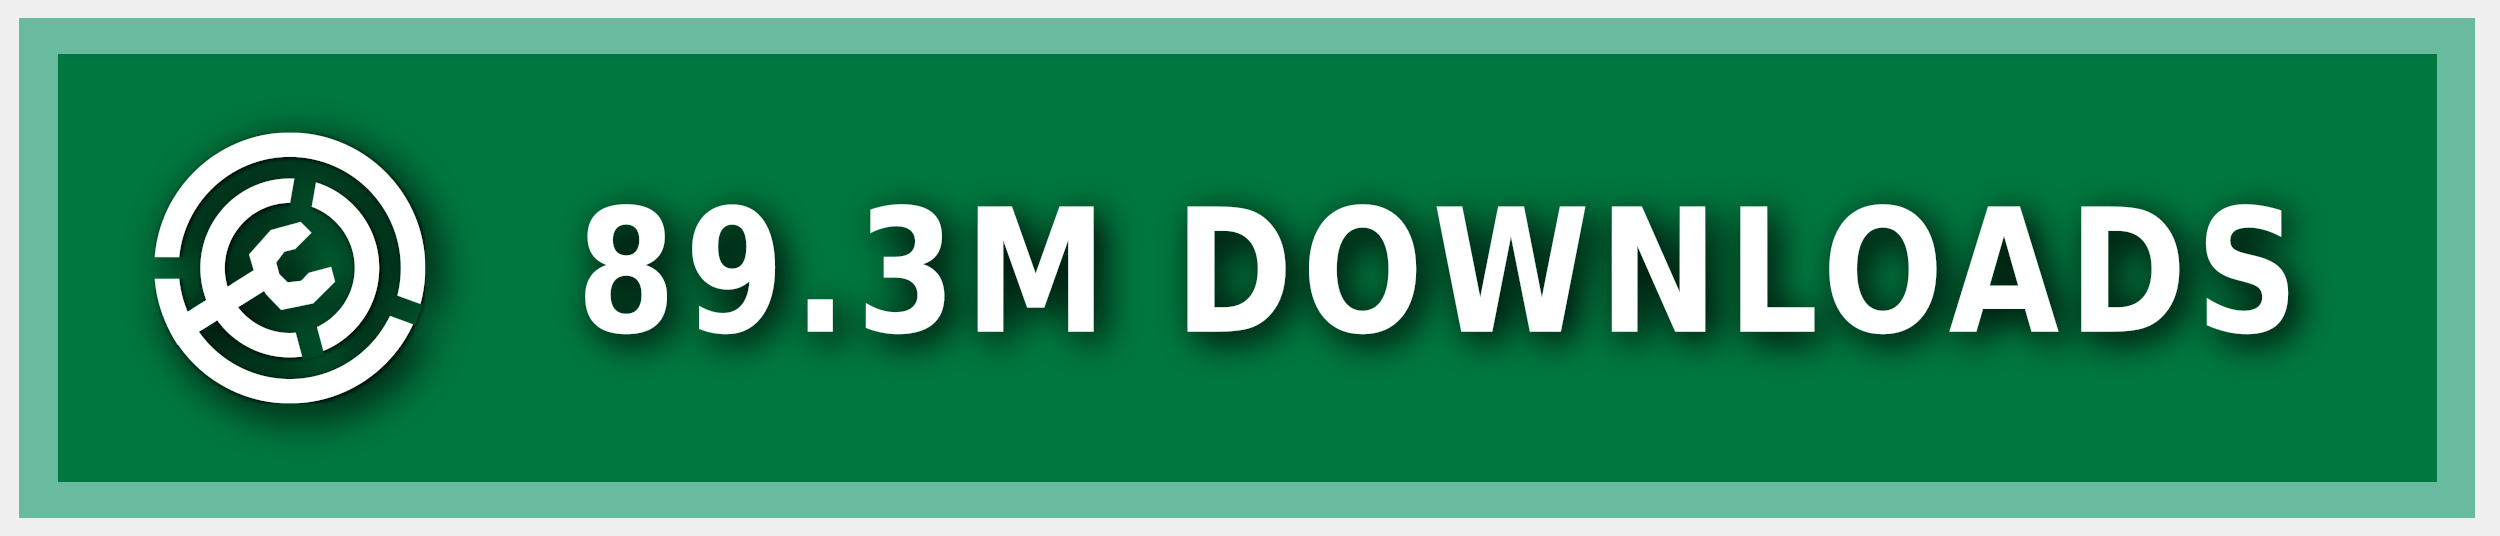
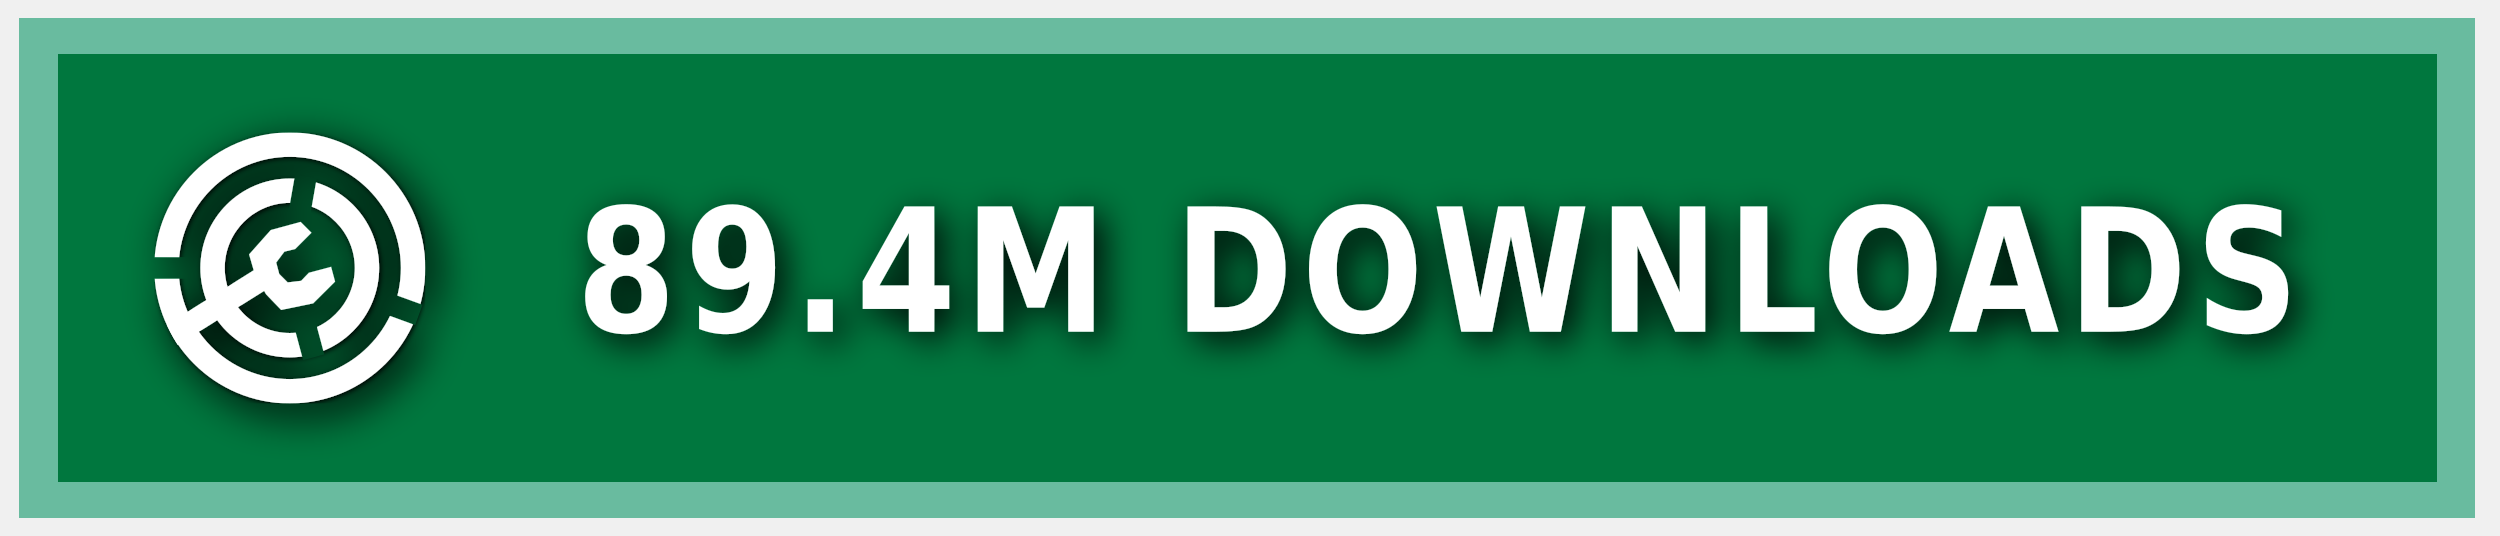
<svg xmlns="http://www.w3.org/2000/svg" xmlns:ns1="https://boxy-svg.com" width="140" height="30" role="img" aria-label="MODRINTH">
  <style> g:not(.noshadow) { filter: drop-shadow(0.5px 0.5px 1.0px black); } </style>
  <defs>
    <ns1:guide x="121.656" y="10.118" angle="90" />
    <ns1:guide x="127.198" y="17.628" angle="90" />
    <ns1:guide x="8.199" y="-3.08" angle="0" />
    <ns1:guide x="20.449" y="-4.101" angle="0" />
    <ns1:guide x="121.656" y="10.118" angle="90" />
    <ns1:guide x="127.198" y="17.628" angle="90" />
    <ns1:guide x="8.199" y="-3.08" angle="0" />
    <ns1:guide x="20.449" y="-4.101" angle="0" />
  </defs>
  <g class="noshadow" shape-rendering="crispEdges" style="" transform="matrix(1.074564, 0, 0, 1, 0, 0)">
    <rect x="1" y="1" width="128" height="28" style="fill: #00954E;" />
    <rect x="1" y="1" width="128" height="28" style="fill: rgba(0, 0, 0, 0.2);" />
    <rect x="2" y="2" width="126" height="26" style="fill: none; stroke-width:2px; stroke: rgba(211, 255, 255, 0.5);" />
  </g>
  <g fill-rule="evenodd" stroke-linejoin="round" stroke-miterlimit="1.5" clip-rule="evenodd" transform="matrix(1.2, 0, 0, 1.2, -1.2, -1.5)">
    <path fill="none" d="M 8.199 7.432 L 20.846 7.432 L 20.846 20.079 L 8.199 20.079 L 8.199 7.432 Z" style="" />
    <g clip-path="url(#a)" transform="matrix(0.126469, 0, 0, 0.126469, 8.198999, 7.431019)" style="">
      <path fill="#ffffff" d="M50 17c18.207 0 32.988 14.787 32.988 33S68.207 83 50 83 17.012 68.213 17.012 50 31.793 17 50 17Zm0 9c13.24 0 23.988 10.755 23.988 24S63.24 74 50 74 26.012 63.245 26.012 50 36.76 26 50 26Z" />
    </g>
    <g clip-path="url(#b)" transform="matrix(0.126469, 0, 0, 0.126469, 8.198999, 7.431019)" style="">
      <path fill="#ffffff" d="M50 0c27.596 0 50 22.404 50 50s-22.404 50-50 50S0 77.596 0 50 22.404 0 50 0Zm0 9c22.629 0 41 18.371 41 41S72.629 91 50 91 9 72.629 9 50 27.371 9 50 9Z" />
    </g>
    <g class="noshadow" clip-path="url(#c)" transform="matrix(0.112383, 0, 0, 0.122032, 8.268063, 7.737635)" style="">
      <path fill="none" stroke="#ffffff" stroke-width="9" d="M 50 50 L 5.171 75.882" />
    </g>
    <path fill="#ffffff" d="M 12.909 14.103 L 12.625 13.123 L 13.637 11.985 L 15.028 11.605 L 15.534 12.111 L 14.775 12.87 L 14.269 12.996 L 13.89 13.502 L 14.032 14.038 L 14.425 14.429 L 15.053 14.354 L 15.415 13.979 L 16.452 13.701 L 16.637 14.392 L 15.613 15.407 L 14.121 15.714 L 13.415 14.979 L 12.909 14.103 Z" style="" />
    <clipPath id="clip-1">
      <path d="M50 0c27.596 0 50 22.404 50 50s-22.404 50-50 50S0 77.596 0 50 22.404 0 50 0Zm0 39.549c5.768 0 10.451 4.683 10.451 10.451 0 5.768-4.683 10.451-10.451 10.451-5.768 0-10.451-4.683-10.451-10.451 0-5.768 4.683-10.451 10.451-10.451Z" />
    </clipPath>
    <g class="noshadow" clip-path="url(#clip-1)" transform="matrix(0.064459, 0.010209, -0.018807, 0.118741, -9.215255, -61.72825)" style="transform-origin: 27.985px 74.177px;">
      <path fill="none" stroke="#ffffff" stroke-width="9" d="M 49.29 67.75 L 6.679 80.603" style="" />
    </g>
  </g>
  <g>
    <clipPath id="a">
      <path fill-rule="evenodd" stroke-linejoin="round" stroke-miterlimit="1.5" clip-rule="evenodd" d="M100 0H0v100h100V0ZM46.002 49.295l.076 1.757 8.83 32.963 7.843-2.102-8.596-32.094 5.804-32.932-7.997-1.41-5.96 33.818Z" />
    </clipPath>
    <clipPath id="b">
      <path d="M0 0v46h50l1.368.241L99 63.578l-2.736 7.517L49.295 54H0v46h100V0H0Z" />
    </clipPath>
    <clipPath id="c">
      <path d="M50 0c27.596 0 50 22.404 50 50s-22.404 50-50 50S0 77.596 0 50 22.404 0 50 0Zm0 39.549c5.768 0 10.451 4.683 10.451 10.451 0 5.768-4.683 10.451-10.451 10.451-5.768 0-10.451-4.683-10.451-10.451 0-5.768 4.683-10.451 10.451-10.451Z" />
    </clipPath>
  </g>
  <g fill="#fff" text-anchor="middle" font-family="Verdana,Geneva,DejaVu Sans,sans-serif" text-rendering="geometricPrecision" font-size="100" transform="matrix(1, 0, 0, 1, 13, 0)">
-     <text style="font-size: 80px; font-weight: 700; white-space: pre;" transform="matrix(0.1, 0, 0, 0.120296, 0, -3.678133)" x="675" y="185" letter-spacing="5">89.3M DOWNLOADS</text>
+     <text style="font-size: 80px; font-weight: 700; white-space: pre;" transform="matrix(0.1, 0, 0, 0.120296, 0, -3.678133)" x="675" y="185" letter-spacing="5">89.4M DOWNLOADS</text>
  </g>
</svg>
